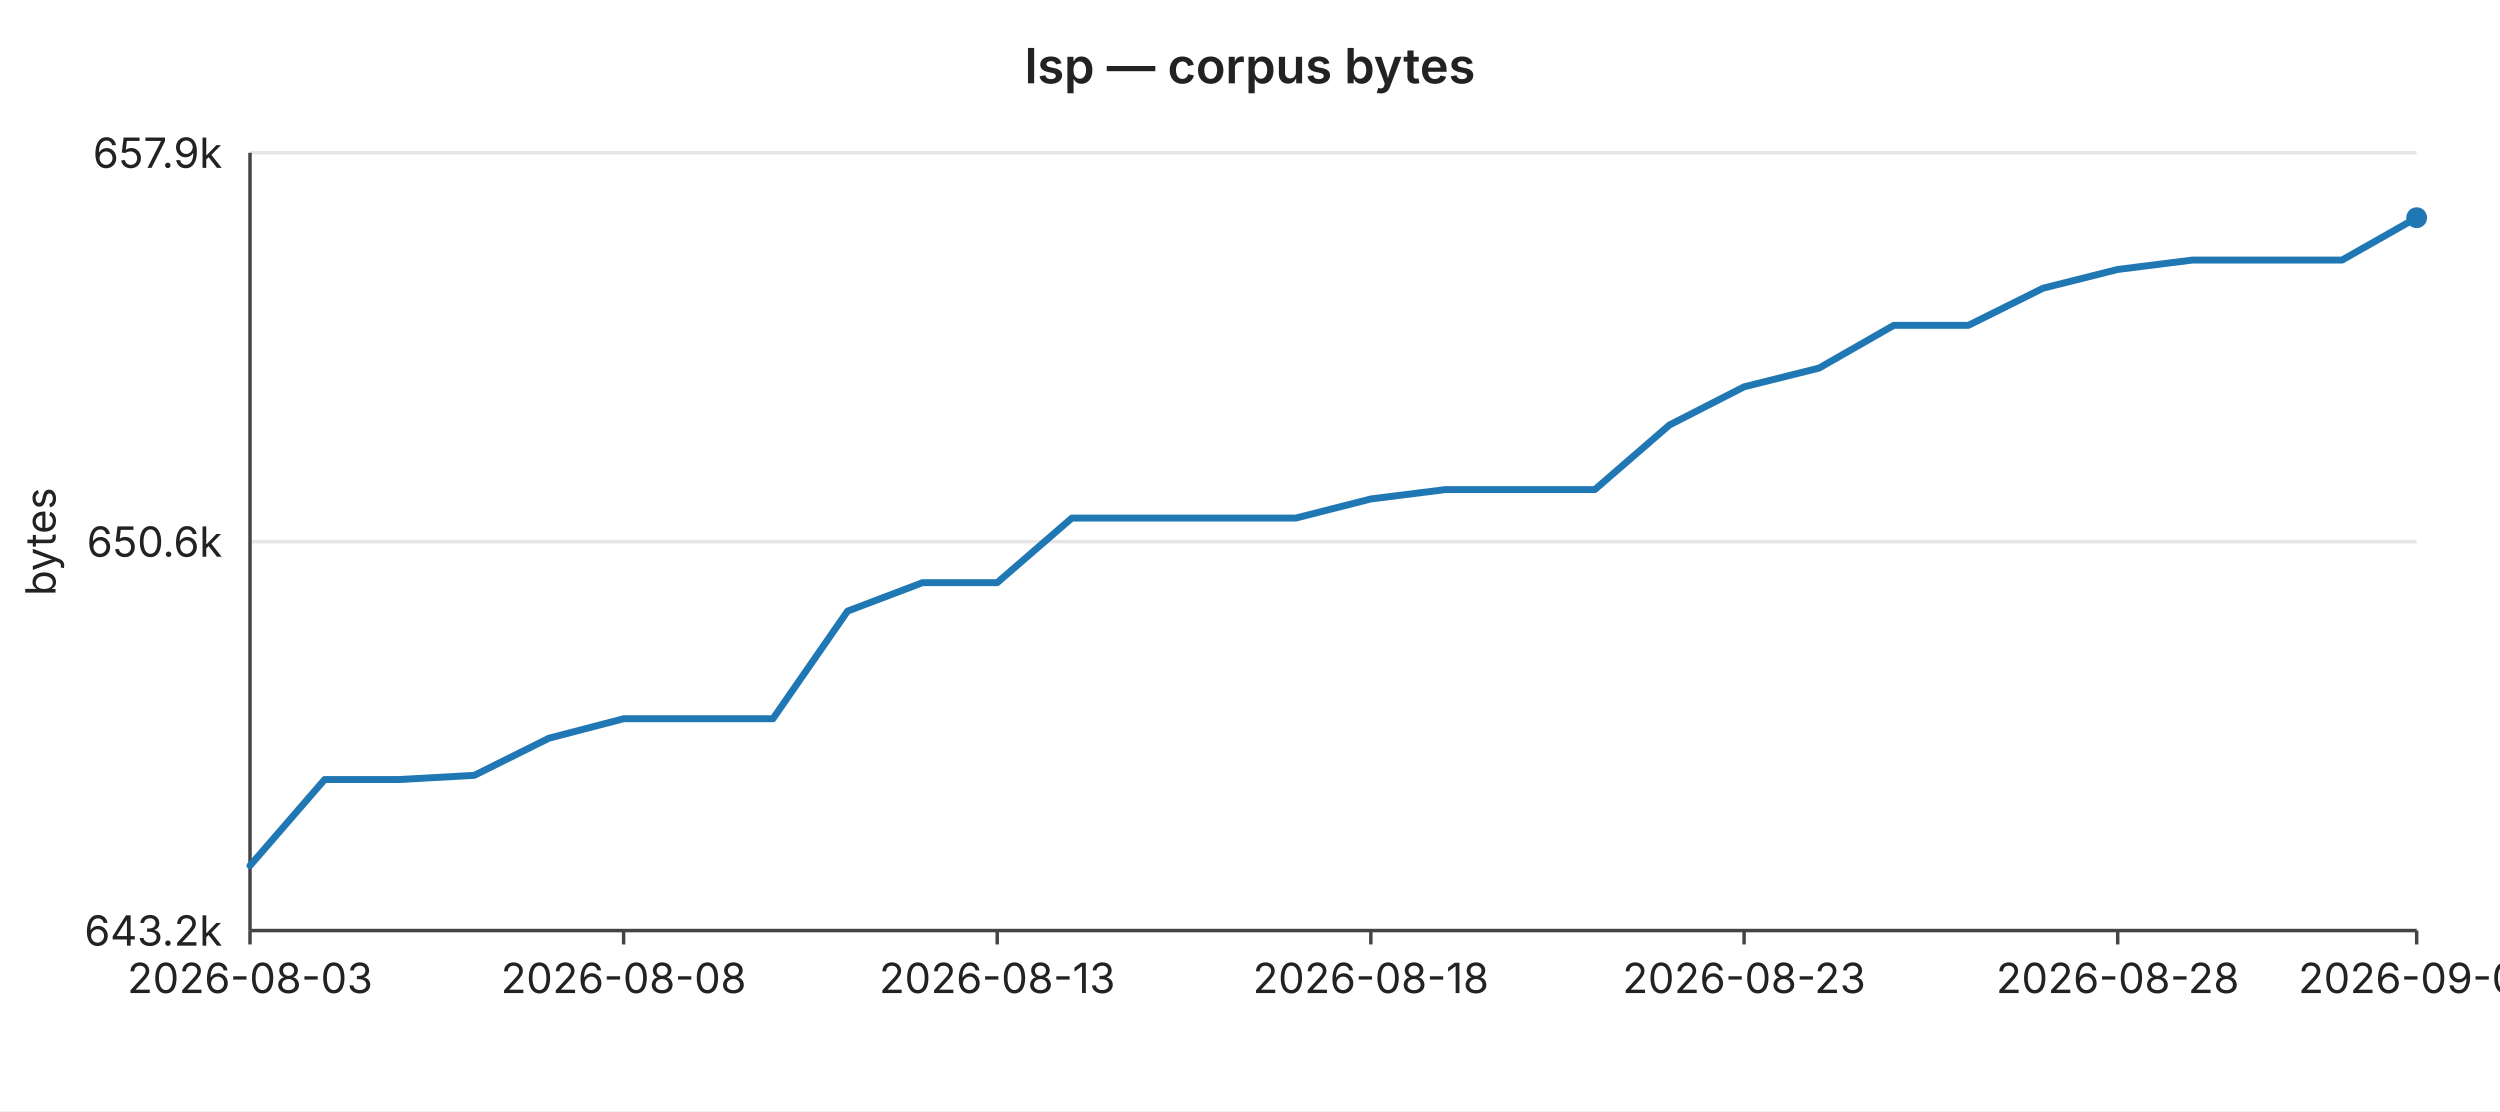
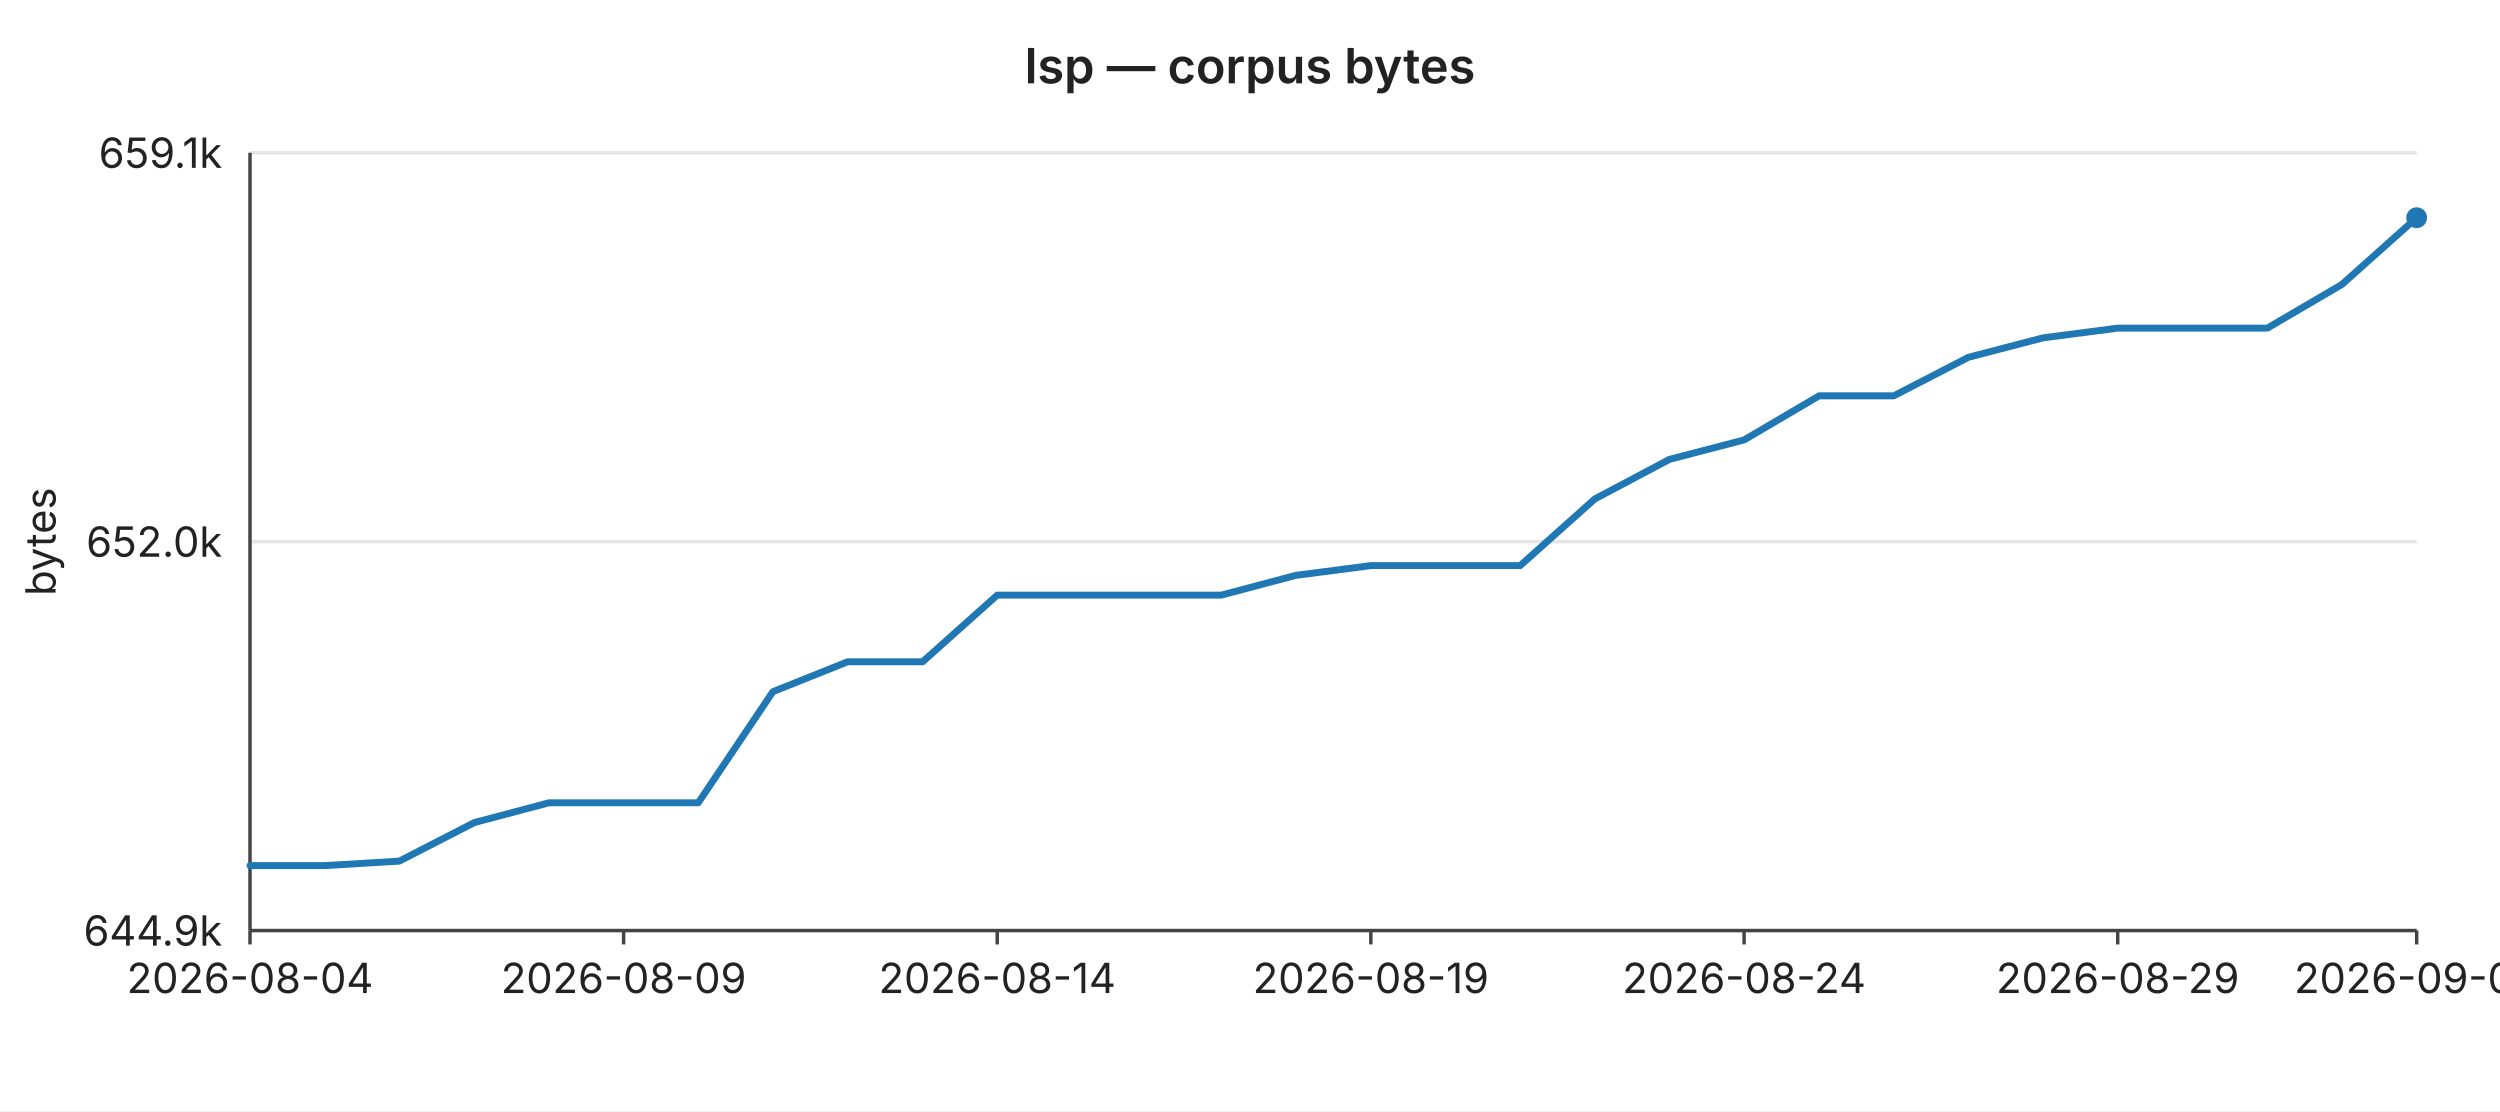
<svg xmlns="http://www.w3.org/2000/svg" width="720" height="320" viewBox="0 0 720 320" font-family="-apple-system,BlinkMacSystemFont,Segoe UI,sans-serif" font-size="12">
  <rect width="720" height="320" fill="#ffffff" />
  <text x="360" y="24" text-anchor="middle" font-size="14" font-weight="600" fill="#222">lsp — corpus bytes</text>
  <line x1="72" y1="44.0" x2="696" y2="44.0" stroke="#e6e6e6" stroke-width="1" />
-   <text x="64" y="44.0" text-anchor="end" dominant-baseline="middle" fill="#222">657.9k</text>
+   <text x="64" y="44.0" text-anchor="end" dominant-baseline="middle" fill="#222">659.1k</text>
  <line x1="72" y1="156.0" x2="696" y2="156.0" stroke="#e6e6e6" stroke-width="1" />
-   <text x="64" y="156.0" text-anchor="end" dominant-baseline="middle" fill="#222">650.6k</text>
+   <text x="64" y="156.0" text-anchor="end" dominant-baseline="middle" fill="#222">652.0k</text>
  <line x1="72" y1="268.0" x2="696" y2="268.0" stroke="#e6e6e6" stroke-width="1" />
-   <text x="64" y="268.0" text-anchor="end" dominant-baseline="middle" fill="#222">643.2k</text>
+   <text x="64" y="268.0" text-anchor="end" dominant-baseline="middle" fill="#222">644.9k</text>
  <text x="16" y="156" text-anchor="middle" fill="#222" transform="rotate(-90 16 156)">bytes</text>
  <line x1="72" y1="44" x2="72" y2="268" stroke="#444" stroke-width="1" />
  <line x1="72" y1="268" x2="696" y2="268" stroke="#444" stroke-width="1" />
  <line x1="72.0" y1="268" x2="72.0" y2="272" stroke="#444" stroke-width="1" />
-   <text x="72.0" y="286" text-anchor="middle" fill="#222">2026-08-03</text>
+   <text x="72.0" y="286" text-anchor="middle" fill="#222">2026-08-04</text>
  <line x1="179.6" y1="268" x2="179.6" y2="272" stroke="#444" stroke-width="1" />
-   <text x="179.6" y="286" text-anchor="middle" fill="#222">2026-08-08</text>
+   <text x="179.6" y="286" text-anchor="middle" fill="#222">2026-08-09</text>
  <line x1="287.2" y1="268" x2="287.2" y2="272" stroke="#444" stroke-width="1" />
-   <text x="287.2" y="286" text-anchor="middle" fill="#222">2026-08-13</text>
+   <text x="287.2" y="286" text-anchor="middle" fill="#222">2026-08-14</text>
  <line x1="394.8" y1="268" x2="394.8" y2="272" stroke="#444" stroke-width="1" />
-   <text x="394.8" y="286" text-anchor="middle" fill="#222">2026-08-18</text>
+   <text x="394.8" y="286" text-anchor="middle" fill="#222">2026-08-19</text>
  <line x1="502.3" y1="268" x2="502.3" y2="272" stroke="#444" stroke-width="1" />
-   <text x="502.3" y="286" text-anchor="middle" fill="#222">2026-08-23</text>
+   <text x="502.3" y="286" text-anchor="middle" fill="#222">2026-08-24</text>
  <line x1="609.9" y1="268" x2="609.9" y2="272" stroke="#444" stroke-width="1" />
-   <text x="609.9" y="286" text-anchor="middle" fill="#222">2026-08-28</text>
+   <text x="609.9" y="286" text-anchor="middle" fill="#222">2026-08-29</text>
  <line x1="696.0" y1="268" x2="696.0" y2="272" stroke="#444" stroke-width="1" />
-   <text x="696.0" y="286" text-anchor="middle" fill="#222">2026-09-01</text>
-   <polyline fill="none" stroke="#1f77b4" stroke-width="2" stroke-linejoin="round" stroke-linecap="round" points="72.0,249.3 93.5,224.5 115.0,224.5 136.6,223.3 158.1,212.6 179.6,207.0 201.1,207.0 222.6,207.0 244.1,176.0 265.7,167.8 287.2,167.8 308.7,149.2 330.2,149.2 351.7,149.2 373.2,149.2 394.8,143.7 416.3,141.0 437.8,141.0 459.3,141.0 480.8,122.4 502.3,111.4 523.9,106.0 545.4,93.7 566.9,93.7 588.4,83.0 609.9,77.6 631.4,74.9 653.0,74.9 674.5,74.9 696.0,62.7" />
+   <text x="696.0" y="286" text-anchor="middle" fill="#222">2026-09-02</text>
+   <polyline fill="none" stroke="#1f77b4" stroke-width="2" stroke-linejoin="round" stroke-linecap="round" points="72.0,249.3 93.5,249.3 115.0,248.0 136.6,236.9 158.1,231.2 179.6,231.2 201.1,231.2 222.6,199.2 244.1,190.6 265.7,190.6 287.2,171.4 308.7,171.4 330.2,171.4 351.7,171.4 373.2,165.7 394.8,162.9 416.3,162.9 437.8,162.9 459.3,143.7 480.8,132.3 502.3,126.7 523.9,114.0 545.4,114.0 566.9,102.9 588.4,97.3 609.9,94.5 631.4,94.5 653.0,94.5 674.5,81.9 696.0,62.7" />
  <circle cx="696.0" cy="62.7" r="3" fill="#1f77b4" />
</svg>
